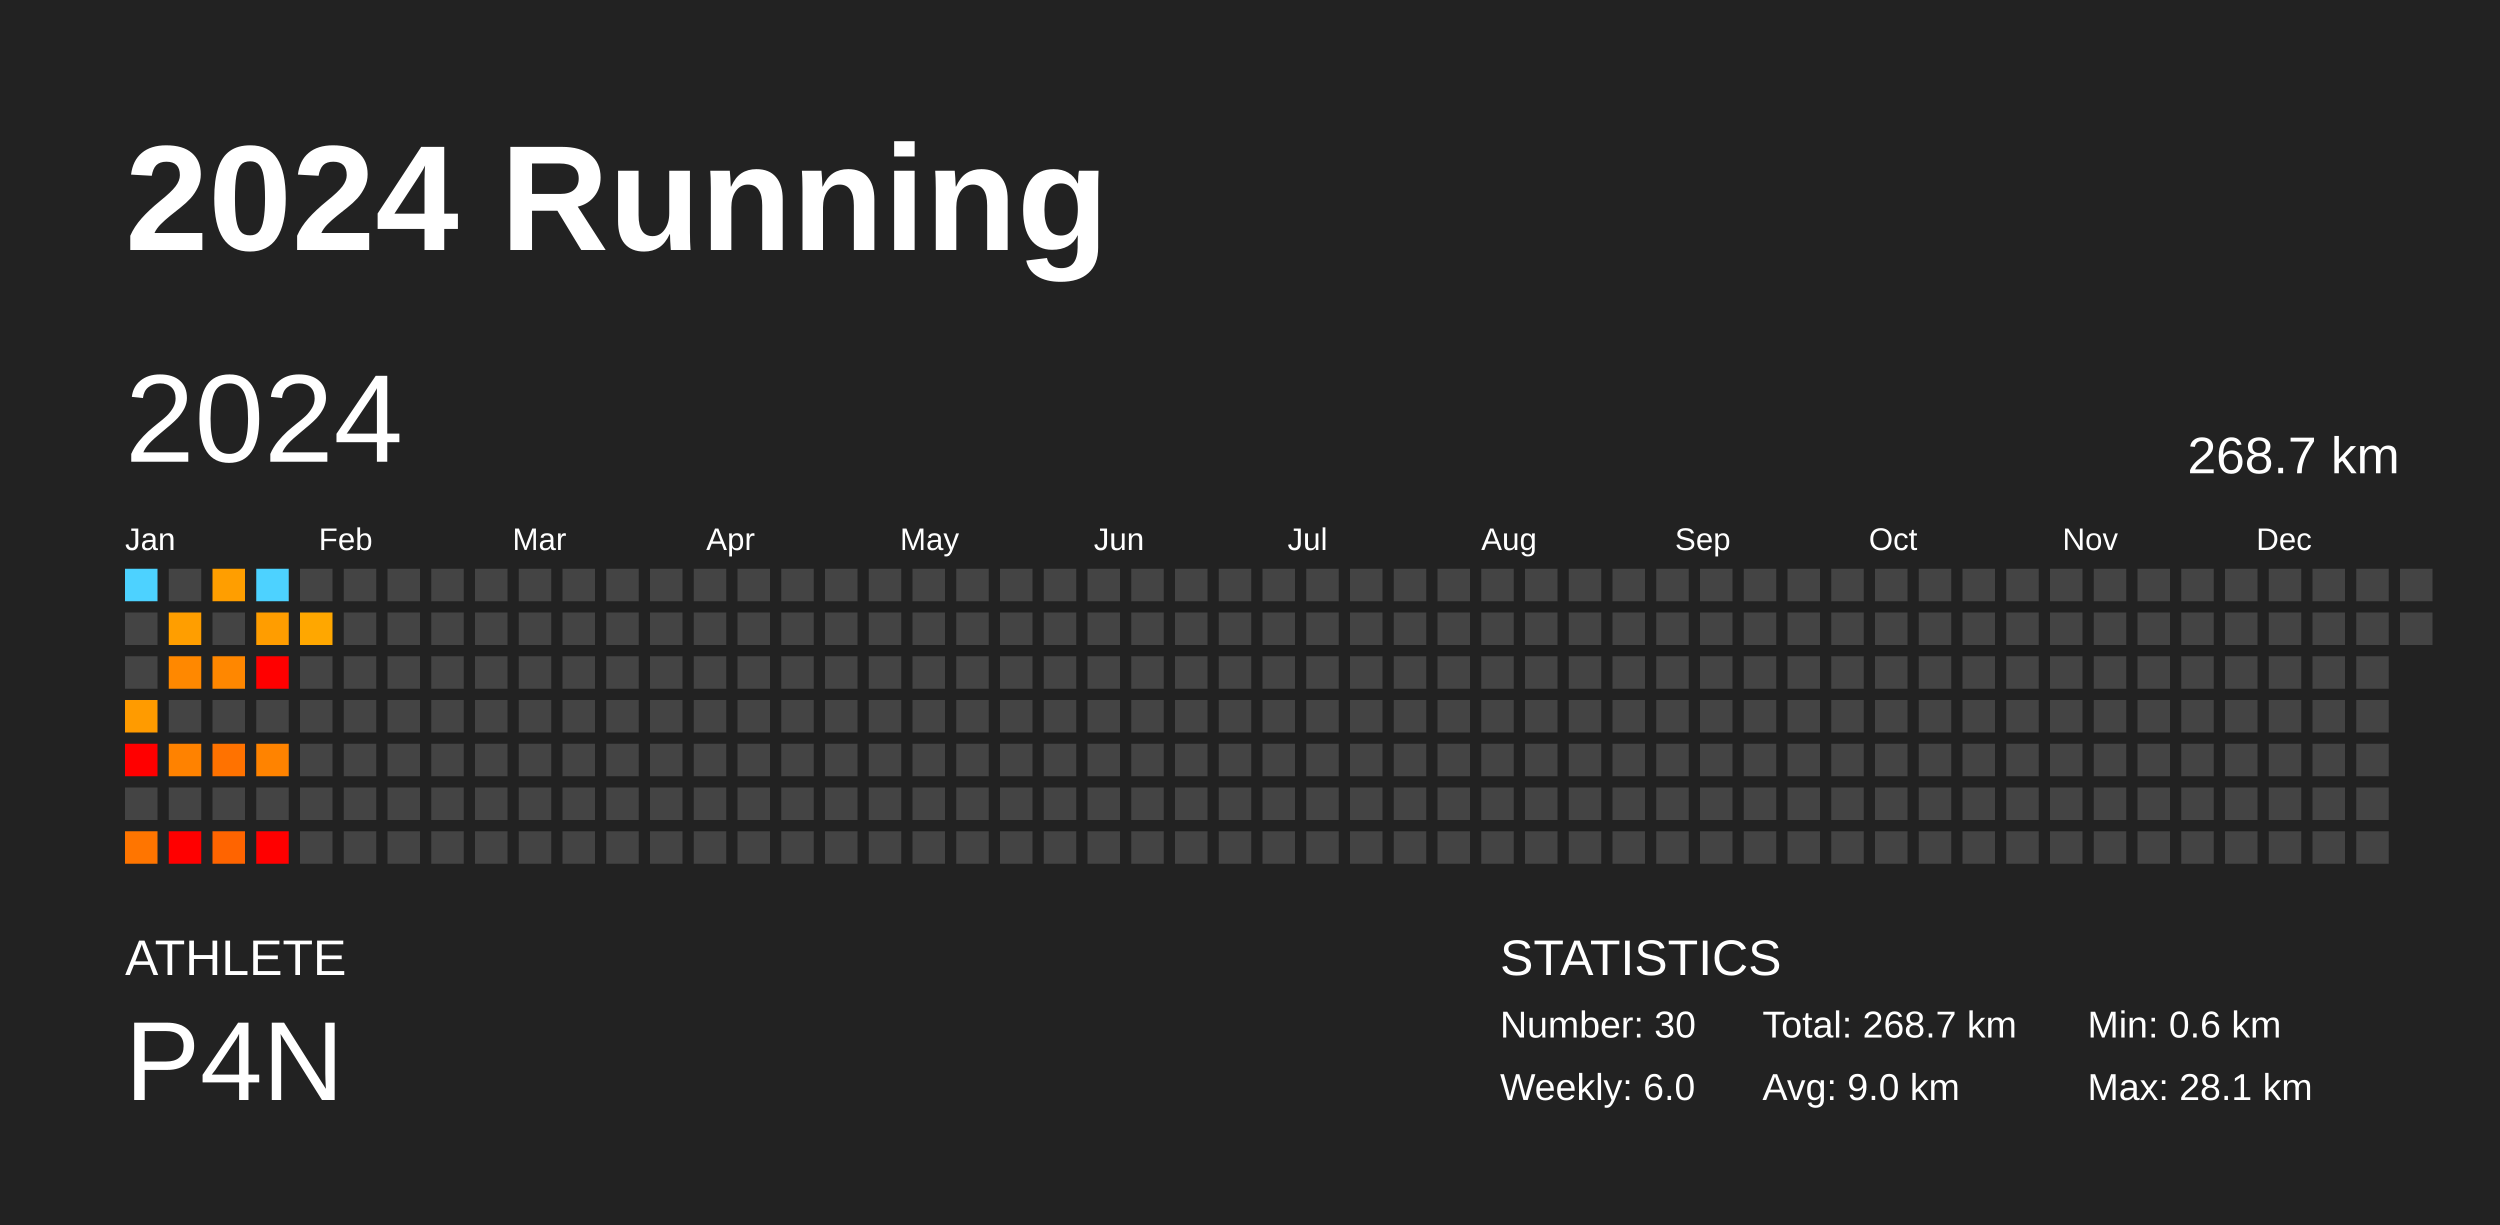
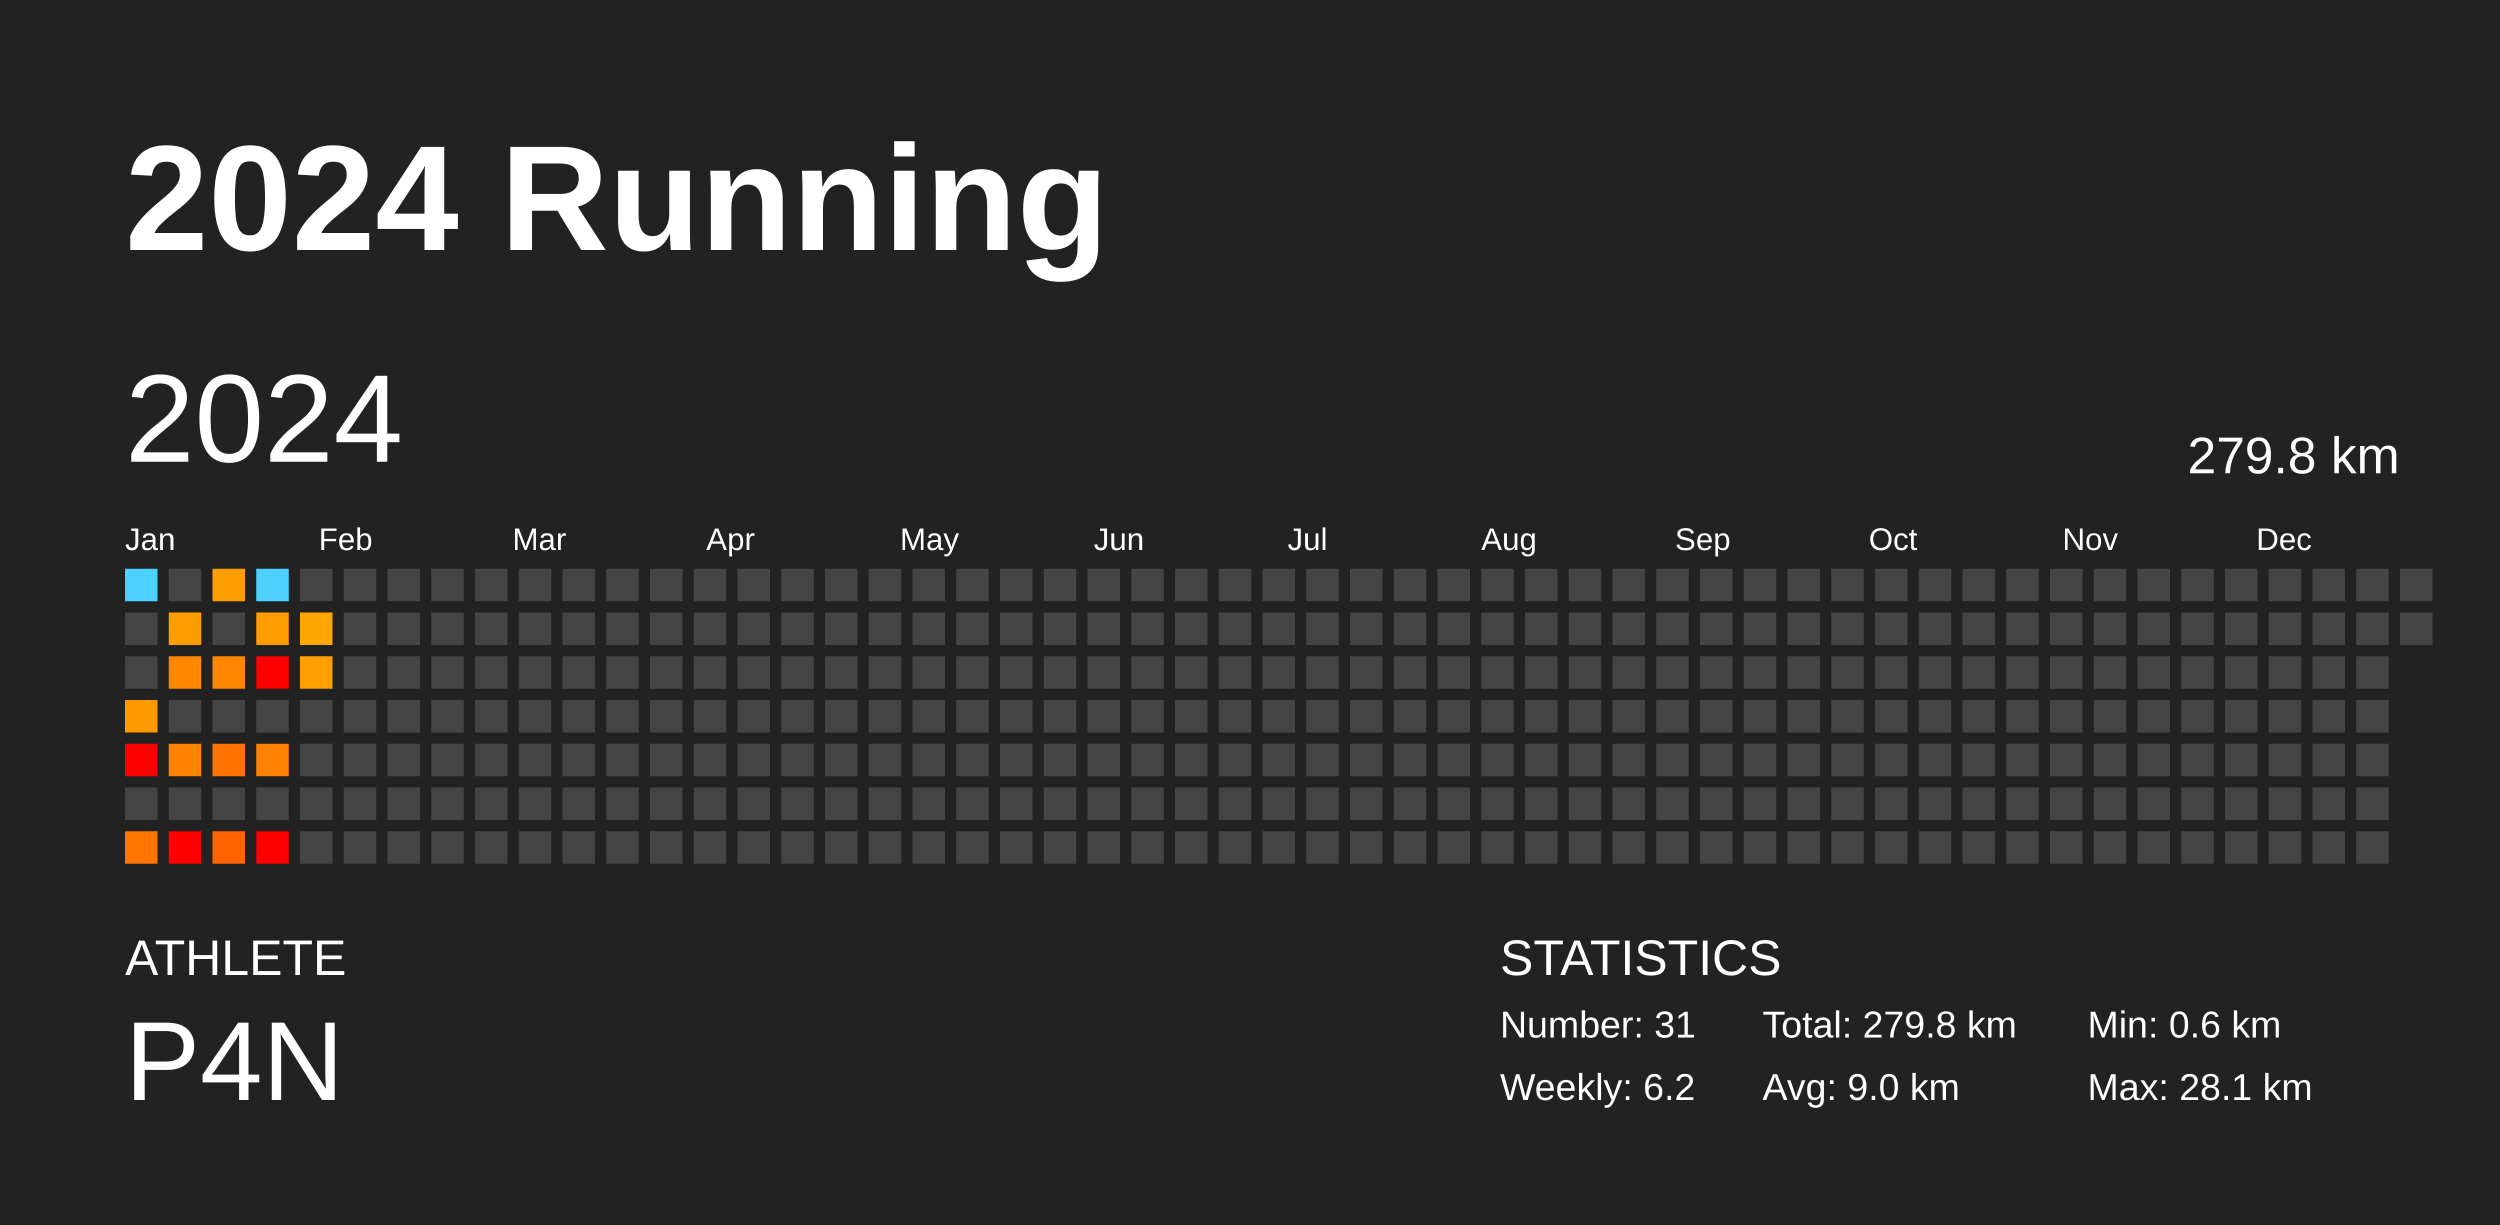
<svg xmlns="http://www.w3.org/2000/svg" baseProfile="full" height="98mm" version="1.1" viewBox="0,0,200,98" width="200mm">
  <defs />
  <rect fill="#222222" height="98" width="200" x="0" y="0" />
  <text fill="#FFFFFF" style="font-size:12px; font-family:Arial; font-weight:bold;" x="10" y="20">2024 Running</text>
  <text fill="#FFFFFF" style="font-size:4px; font-family:Arial" x="10" y="78">ATHLETE</text>
  <text fill="#FFFFFF" style="font-size:9px; font-family:Arial" x="10" y="88">P4N</text>
  <text fill="#FFFFFF" style="font-size:4px; font-family:Arial" x="120" y="78">STATISTICS</text>
-   <text fill="#FFFFFF" style="font-size:3px; font-family:Arial" x="120" y="83">Number: 30</text>
-   <text fill="#FFFFFF" style="font-size:3px; font-family:Arial" x="120" y="88">Weekly: 6.0</text>
-   <text fill="#FFFFFF" style="font-size:3px; font-family:Arial" x="141" y="83">Total: 268.7 km</text>
+   <text fill="#FFFFFF" style="font-size:3px; font-family:Arial" x="120" y="83">Number: 31</text>
+   <text fill="#FFFFFF" style="font-size:3px; font-family:Arial" x="120" y="88">Weekly: 6.2</text>
+   <text fill="#FFFFFF" style="font-size:3px; font-family:Arial" x="141" y="83">Total: 279.8 km</text>
  <text fill="#FFFFFF" style="font-size:3px; font-family:Arial" x="141" y="88">Avg: 9.0 km</text>
  <text fill="#FFFFFF" style="font-size:3px; font-family:Arial" x="167" y="83">Min: 0.6 km</text>
  <text fill="#FFFFFF" style="font-size:3px; font-family:Arial" x="167" y="88">Max: 28.1 km</text>
  <text dominant-baseline="hanging" fill="#FFFFFF" style="font-size:10.0px; font-family:Arial;" x="10" y="30">2024</text>
-   <text dominant-baseline="hanging" fill="#FFFFFF" style="font-size:4.125px; font-family:Arial;" x="175" y="35">268.7 km</text>
+   <text dominant-baseline="hanging" fill="#FFFFFF" style="font-size:4.125px; font-family:Arial;" x="175" y="35">279.8 km</text>
  <text fill="#FFFFFF" style="font-size:2.5px; font-family:Arial" x="10.0" y="44">Jan</text>
  <text fill="#FFFFFF" style="font-size:2.5px; font-family:Arial" x="25.5" y="44">Feb</text>
  <text fill="#FFFFFF" style="font-size:2.5px; font-family:Arial" x="41.0" y="44">Mar</text>
  <text fill="#FFFFFF" style="font-size:2.5px; font-family:Arial" x="56.5" y="44">Apr</text>
  <text fill="#FFFFFF" style="font-size:2.5px; font-family:Arial" x="72.0" y="44">May</text>
  <text fill="#FFFFFF" style="font-size:2.5px; font-family:Arial" x="87.5" y="44">Jun</text>
  <text fill="#FFFFFF" style="font-size:2.5px; font-family:Arial" x="103.0" y="44">Jul</text>
  <text fill="#FFFFFF" style="font-size:2.5px; font-family:Arial" x="118.5" y="44">Aug</text>
  <text fill="#FFFFFF" style="font-size:2.5px; font-family:Arial" x="134.0" y="44">Sep</text>
  <text fill="#FFFFFF" style="font-size:2.5px; font-family:Arial" x="149.5" y="44">Oct</text>
  <text fill="#FFFFFF" style="font-size:2.5px; font-family:Arial" x="165.0" y="44">Nov</text>
  <text fill="#FFFFFF" style="font-size:2.5px; font-family:Arial" x="180.5" y="44">Dec</text>
  <rect fill="#4dd2ff" height="2.6" width="2.6" x="10.0" y="45.5" />
  <rect fill="#444444" height="2.6" width="2.6" x="10.0" y="49.0" />
  <rect fill="#444444" height="2.6" width="2.6" x="10.0" y="52.5" />
  <rect fill="#ff9b00" height="2.6" width="2.6" x="10.0" y="56.0" />
  <rect fill="red" height="2.6" width="2.6" x="10.0" y="59.5" />
  <rect fill="#444444" height="2.6" width="2.6" x="10.0" y="63.0" />
  <rect fill="#ff7500" height="2.6" width="2.6" x="10.0" y="66.5" />
  <rect fill="#444444" height="2.6" width="2.6" x="13.5" y="45.5" />
  <rect fill="#ff9e00" height="2.6" width="2.6" x="13.5" y="49.0" />
  <rect fill="#ff8800" height="2.6" width="2.6" x="13.5" y="52.5" />
  <rect fill="#444444" height="2.6" width="2.6" x="13.5" y="56.0" />
  <rect fill="#ff8200" height="2.6" width="2.6" x="13.5" y="59.5" />
  <rect fill="#444444" height="2.6" width="2.6" x="13.5" y="63.0" />
  <rect fill="red" height="2.6" width="2.6" x="13.5" y="66.5" />
  <rect fill="#ff9e00" height="2.6" width="2.6" x="17.0" y="45.5" />
  <rect fill="#444444" height="2.6" width="2.6" x="17.0" y="49.0" />
  <rect fill="#ff8700" height="2.6" width="2.6" x="17.0" y="52.5" />
  <rect fill="#444444" height="2.6" width="2.6" x="17.0" y="56.0" />
  <rect fill="#ff7200" height="2.6" width="2.6" x="17.0" y="59.5" />
  <rect fill="#444444" height="2.6" width="2.6" x="17.0" y="63.0" />
  <rect fill="#ff6400" height="2.6" width="2.6" x="17.0" y="66.5" />
  <rect fill="#4dd2ff" height="2.6" width="2.6" x="20.5" y="45.5" />
  <rect fill="#ff9d00" height="2.6" width="2.6" x="20.5" y="49.0" />
  <rect fill="red" height="2.6" width="2.6" x="20.5" y="52.5" />
  <rect fill="#444444" height="2.6" width="2.6" x="20.5" y="56.0" />
  <rect fill="#ff8300" height="2.6" width="2.6" x="20.5" y="59.5" />
  <rect fill="#444444" height="2.6" width="2.6" x="20.5" y="63.0" />
  <rect fill="red" height="2.6" width="2.6" x="20.5" y="66.5" />
  <rect fill="#444444" height="2.6" width="2.6" x="24.0" y="45.5" />
  <rect fill="#ffa700" height="2.6" width="2.6" x="24.0" y="49.0" />
-   <rect fill="#444444" height="2.6" width="2.6" x="24.0" y="52.5" />
+   <rect fill="#ff9f00" height="2.6" width="2.6" x="24.0" y="52.5" />
  <rect fill="#444444" height="2.6" width="2.6" x="24.0" y="56.0" />
  <rect fill="#444444" height="2.6" width="2.6" x="24.0" y="59.5" />
  <rect fill="#444444" height="2.6" width="2.6" x="24.0" y="63.0" />
  <rect fill="#444444" height="2.6" width="2.6" x="24.0" y="66.5" />
  <rect fill="#444444" height="2.6" width="2.6" x="27.5" y="45.5" />
  <rect fill="#444444" height="2.6" width="2.6" x="27.5" y="49.0" />
  <rect fill="#444444" height="2.6" width="2.6" x="27.5" y="52.5" />
  <rect fill="#444444" height="2.6" width="2.6" x="27.5" y="56.0" />
  <rect fill="#444444" height="2.6" width="2.6" x="27.5" y="59.5" />
  <rect fill="#444444" height="2.6" width="2.6" x="27.5" y="63.0" />
  <rect fill="#444444" height="2.6" width="2.6" x="27.5" y="66.5" />
  <rect fill="#444444" height="2.6" width="2.6" x="31.0" y="45.5" />
  <rect fill="#444444" height="2.6" width="2.6" x="31.0" y="49.0" />
  <rect fill="#444444" height="2.6" width="2.6" x="31.0" y="52.5" />
  <rect fill="#444444" height="2.6" width="2.6" x="31.0" y="56.0" />
  <rect fill="#444444" height="2.6" width="2.6" x="31.0" y="59.5" />
  <rect fill="#444444" height="2.6" width="2.6" x="31.0" y="63.0" />
  <rect fill="#444444" height="2.6" width="2.6" x="31.0" y="66.5" />
  <rect fill="#444444" height="2.6" width="2.6" x="34.5" y="45.5" />
  <rect fill="#444444" height="2.6" width="2.6" x="34.5" y="49.0" />
  <rect fill="#444444" height="2.6" width="2.6" x="34.5" y="52.5" />
  <rect fill="#444444" height="2.6" width="2.6" x="34.5" y="56.0" />
  <rect fill="#444444" height="2.6" width="2.6" x="34.5" y="59.5" />
  <rect fill="#444444" height="2.6" width="2.6" x="34.5" y="63.0" />
  <rect fill="#444444" height="2.6" width="2.6" x="34.5" y="66.5" />
  <rect fill="#444444" height="2.6" width="2.6" x="38.0" y="45.5" />
  <rect fill="#444444" height="2.6" width="2.6" x="38.0" y="49.0" />
  <rect fill="#444444" height="2.6" width="2.6" x="38.0" y="52.5" />
  <rect fill="#444444" height="2.6" width="2.6" x="38.0" y="56.0" />
  <rect fill="#444444" height="2.6" width="2.6" x="38.0" y="59.5" />
  <rect fill="#444444" height="2.6" width="2.6" x="38.0" y="63.0" />
  <rect fill="#444444" height="2.6" width="2.6" x="38.0" y="66.5" />
  <rect fill="#444444" height="2.6" width="2.6" x="41.5" y="45.5" />
  <rect fill="#444444" height="2.6" width="2.6" x="41.5" y="49.0" />
  <rect fill="#444444" height="2.6" width="2.6" x="41.5" y="52.5" />
  <rect fill="#444444" height="2.6" width="2.6" x="41.5" y="56.0" />
  <rect fill="#444444" height="2.6" width="2.6" x="41.5" y="59.5" />
  <rect fill="#444444" height="2.6" width="2.6" x="41.5" y="63.0" />
  <rect fill="#444444" height="2.6" width="2.6" x="41.5" y="66.5" />
  <rect fill="#444444" height="2.6" width="2.6" x="45.0" y="45.5" />
  <rect fill="#444444" height="2.6" width="2.6" x="45.0" y="49.0" />
  <rect fill="#444444" height="2.6" width="2.6" x="45.0" y="52.5" />
  <rect fill="#444444" height="2.6" width="2.6" x="45.0" y="56.0" />
  <rect fill="#444444" height="2.6" width="2.6" x="45.0" y="59.5" />
  <rect fill="#444444" height="2.6" width="2.6" x="45.0" y="63.0" />
  <rect fill="#444444" height="2.6" width="2.6" x="45.0" y="66.5" />
  <rect fill="#444444" height="2.6" width="2.6" x="48.5" y="45.5" />
  <rect fill="#444444" height="2.6" width="2.6" x="48.5" y="49.0" />
  <rect fill="#444444" height="2.6" width="2.6" x="48.5" y="52.5" />
  <rect fill="#444444" height="2.6" width="2.6" x="48.5" y="56.0" />
  <rect fill="#444444" height="2.6" width="2.6" x="48.5" y="59.5" />
  <rect fill="#444444" height="2.6" width="2.6" x="48.5" y="63.0" />
  <rect fill="#444444" height="2.6" width="2.6" x="48.5" y="66.5" />
  <rect fill="#444444" height="2.6" width="2.6" x="52.0" y="45.5" />
  <rect fill="#444444" height="2.6" width="2.6" x="52.0" y="49.0" />
  <rect fill="#444444" height="2.6" width="2.6" x="52.0" y="52.5" />
  <rect fill="#444444" height="2.6" width="2.6" x="52.0" y="56.0" />
  <rect fill="#444444" height="2.6" width="2.6" x="52.0" y="59.5" />
  <rect fill="#444444" height="2.6" width="2.6" x="52.0" y="63.0" />
  <rect fill="#444444" height="2.6" width="2.6" x="52.0" y="66.5" />
  <rect fill="#444444" height="2.6" width="2.6" x="55.5" y="45.5" />
  <rect fill="#444444" height="2.6" width="2.6" x="55.5" y="49.0" />
  <rect fill="#444444" height="2.6" width="2.6" x="55.5" y="52.5" />
  <rect fill="#444444" height="2.6" width="2.6" x="55.5" y="56.0" />
  <rect fill="#444444" height="2.6" width="2.6" x="55.5" y="59.5" />
  <rect fill="#444444" height="2.6" width="2.6" x="55.5" y="63.0" />
  <rect fill="#444444" height="2.6" width="2.6" x="55.5" y="66.5" />
  <rect fill="#444444" height="2.6" width="2.6" x="59.0" y="45.5" />
  <rect fill="#444444" height="2.6" width="2.6" x="59.0" y="49.0" />
  <rect fill="#444444" height="2.6" width="2.6" x="59.0" y="52.5" />
  <rect fill="#444444" height="2.6" width="2.6" x="59.0" y="56.0" />
  <rect fill="#444444" height="2.6" width="2.6" x="59.0" y="59.5" />
  <rect fill="#444444" height="2.6" width="2.6" x="59.0" y="63.0" />
  <rect fill="#444444" height="2.6" width="2.6" x="59.0" y="66.5" />
  <rect fill="#444444" height="2.6" width="2.6" x="62.5" y="45.5" />
  <rect fill="#444444" height="2.6" width="2.6" x="62.5" y="49.0" />
  <rect fill="#444444" height="2.6" width="2.6" x="62.5" y="52.5" />
  <rect fill="#444444" height="2.6" width="2.6" x="62.5" y="56.0" />
  <rect fill="#444444" height="2.6" width="2.6" x="62.5" y="59.5" />
  <rect fill="#444444" height="2.6" width="2.6" x="62.5" y="63.0" />
  <rect fill="#444444" height="2.6" width="2.6" x="62.5" y="66.5" />
  <rect fill="#444444" height="2.6" width="2.6" x="66.0" y="45.5" />
  <rect fill="#444444" height="2.6" width="2.6" x="66.0" y="49.0" />
  <rect fill="#444444" height="2.6" width="2.6" x="66.0" y="52.5" />
  <rect fill="#444444" height="2.6" width="2.6" x="66.0" y="56.0" />
  <rect fill="#444444" height="2.6" width="2.6" x="66.0" y="59.5" />
  <rect fill="#444444" height="2.6" width="2.6" x="66.0" y="63.0" />
  <rect fill="#444444" height="2.6" width="2.6" x="66.0" y="66.5" />
  <rect fill="#444444" height="2.6" width="2.6" x="69.5" y="45.5" />
  <rect fill="#444444" height="2.6" width="2.6" x="69.5" y="49.0" />
  <rect fill="#444444" height="2.6" width="2.6" x="69.5" y="52.5" />
  <rect fill="#444444" height="2.6" width="2.6" x="69.5" y="56.0" />
  <rect fill="#444444" height="2.6" width="2.6" x="69.5" y="59.5" />
  <rect fill="#444444" height="2.6" width="2.6" x="69.5" y="63.0" />
  <rect fill="#444444" height="2.6" width="2.6" x="69.5" y="66.5" />
  <rect fill="#444444" height="2.6" width="2.6" x="73.0" y="45.5" />
  <rect fill="#444444" height="2.6" width="2.6" x="73.0" y="49.0" />
  <rect fill="#444444" height="2.6" width="2.6" x="73.0" y="52.5" />
  <rect fill="#444444" height="2.6" width="2.6" x="73.0" y="56.0" />
  <rect fill="#444444" height="2.6" width="2.6" x="73.0" y="59.5" />
  <rect fill="#444444" height="2.6" width="2.6" x="73.0" y="63.0" />
  <rect fill="#444444" height="2.6" width="2.6" x="73.0" y="66.5" />
  <rect fill="#444444" height="2.6" width="2.6" x="76.5" y="45.5" />
  <rect fill="#444444" height="2.6" width="2.6" x="76.5" y="49.0" />
  <rect fill="#444444" height="2.6" width="2.6" x="76.5" y="52.5" />
  <rect fill="#444444" height="2.6" width="2.6" x="76.5" y="56.0" />
  <rect fill="#444444" height="2.6" width="2.6" x="76.5" y="59.5" />
  <rect fill="#444444" height="2.6" width="2.6" x="76.5" y="63.0" />
  <rect fill="#444444" height="2.6" width="2.6" x="76.5" y="66.5" />
  <rect fill="#444444" height="2.6" width="2.6" x="80.0" y="45.5" />
  <rect fill="#444444" height="2.6" width="2.6" x="80.0" y="49.0" />
  <rect fill="#444444" height="2.6" width="2.6" x="80.0" y="52.5" />
  <rect fill="#444444" height="2.6" width="2.6" x="80.0" y="56.0" />
  <rect fill="#444444" height="2.6" width="2.6" x="80.0" y="59.5" />
  <rect fill="#444444" height="2.6" width="2.6" x="80.0" y="63.0" />
  <rect fill="#444444" height="2.6" width="2.6" x="80.0" y="66.5" />
  <rect fill="#444444" height="2.6" width="2.6" x="83.5" y="45.5" />
  <rect fill="#444444" height="2.6" width="2.6" x="83.5" y="49.0" />
  <rect fill="#444444" height="2.6" width="2.6" x="83.5" y="52.5" />
  <rect fill="#444444" height="2.6" width="2.6" x="83.5" y="56.0" />
  <rect fill="#444444" height="2.6" width="2.6" x="83.5" y="59.5" />
  <rect fill="#444444" height="2.6" width="2.6" x="83.5" y="63.0" />
  <rect fill="#444444" height="2.6" width="2.6" x="83.5" y="66.5" />
  <rect fill="#444444" height="2.6" width="2.6" x="87.0" y="45.5" />
  <rect fill="#444444" height="2.6" width="2.6" x="87.0" y="49.0" />
  <rect fill="#444444" height="2.6" width="2.6" x="87.0" y="52.5" />
  <rect fill="#444444" height="2.6" width="2.6" x="87.0" y="56.0" />
  <rect fill="#444444" height="2.6" width="2.6" x="87.0" y="59.5" />
  <rect fill="#444444" height="2.6" width="2.6" x="87.0" y="63.0" />
  <rect fill="#444444" height="2.6" width="2.6" x="87.0" y="66.5" />
  <rect fill="#444444" height="2.6" width="2.6" x="90.5" y="45.5" />
  <rect fill="#444444" height="2.6" width="2.6" x="90.5" y="49.0" />
  <rect fill="#444444" height="2.6" width="2.6" x="90.5" y="52.5" />
  <rect fill="#444444" height="2.6" width="2.6" x="90.5" y="56.0" />
  <rect fill="#444444" height="2.6" width="2.6" x="90.5" y="59.5" />
  <rect fill="#444444" height="2.6" width="2.6" x="90.5" y="63.0" />
  <rect fill="#444444" height="2.6" width="2.6" x="90.5" y="66.5" />
  <rect fill="#444444" height="2.6" width="2.6" x="94.0" y="45.5" />
  <rect fill="#444444" height="2.6" width="2.6" x="94.0" y="49.0" />
  <rect fill="#444444" height="2.6" width="2.6" x="94.0" y="52.5" />
  <rect fill="#444444" height="2.6" width="2.6" x="94.0" y="56.0" />
  <rect fill="#444444" height="2.6" width="2.6" x="94.0" y="59.5" />
  <rect fill="#444444" height="2.6" width="2.6" x="94.0" y="63.0" />
  <rect fill="#444444" height="2.6" width="2.6" x="94.0" y="66.5" />
  <rect fill="#444444" height="2.6" width="2.6" x="97.5" y="45.5" />
  <rect fill="#444444" height="2.6" width="2.6" x="97.5" y="49.0" />
  <rect fill="#444444" height="2.6" width="2.6" x="97.5" y="52.5" />
  <rect fill="#444444" height="2.6" width="2.6" x="97.5" y="56.0" />
  <rect fill="#444444" height="2.6" width="2.6" x="97.5" y="59.5" />
  <rect fill="#444444" height="2.6" width="2.6" x="97.5" y="63.0" />
  <rect fill="#444444" height="2.6" width="2.6" x="97.5" y="66.5" />
  <rect fill="#444444" height="2.6" width="2.6" x="101.0" y="45.5" />
  <rect fill="#444444" height="2.6" width="2.6" x="101.0" y="49.0" />
  <rect fill="#444444" height="2.6" width="2.6" x="101.0" y="52.5" />
  <rect fill="#444444" height="2.6" width="2.6" x="101.0" y="56.0" />
  <rect fill="#444444" height="2.6" width="2.6" x="101.0" y="59.5" />
  <rect fill="#444444" height="2.6" width="2.6" x="101.0" y="63.0" />
  <rect fill="#444444" height="2.6" width="2.6" x="101.0" y="66.5" />
  <rect fill="#444444" height="2.6" width="2.6" x="104.5" y="45.5" />
  <rect fill="#444444" height="2.6" width="2.6" x="104.5" y="49.0" />
  <rect fill="#444444" height="2.6" width="2.6" x="104.5" y="52.5" />
  <rect fill="#444444" height="2.6" width="2.6" x="104.5" y="56.0" />
  <rect fill="#444444" height="2.6" width="2.6" x="104.5" y="59.5" />
  <rect fill="#444444" height="2.6" width="2.6" x="104.5" y="63.0" />
  <rect fill="#444444" height="2.6" width="2.6" x="104.5" y="66.5" />
  <rect fill="#444444" height="2.6" width="2.6" x="108.0" y="45.5" />
  <rect fill="#444444" height="2.6" width="2.6" x="108.0" y="49.0" />
  <rect fill="#444444" height="2.6" width="2.6" x="108.0" y="52.5" />
  <rect fill="#444444" height="2.6" width="2.6" x="108.0" y="56.0" />
  <rect fill="#444444" height="2.6" width="2.6" x="108.0" y="59.5" />
  <rect fill="#444444" height="2.6" width="2.6" x="108.0" y="63.0" />
  <rect fill="#444444" height="2.6" width="2.6" x="108.0" y="66.5" />
  <rect fill="#444444" height="2.6" width="2.6" x="111.5" y="45.5" />
  <rect fill="#444444" height="2.6" width="2.6" x="111.5" y="49.0" />
  <rect fill="#444444" height="2.6" width="2.6" x="111.5" y="52.5" />
  <rect fill="#444444" height="2.6" width="2.6" x="111.5" y="56.0" />
  <rect fill="#444444" height="2.6" width="2.6" x="111.5" y="59.5" />
  <rect fill="#444444" height="2.6" width="2.6" x="111.5" y="63.0" />
  <rect fill="#444444" height="2.6" width="2.6" x="111.5" y="66.5" />
  <rect fill="#444444" height="2.6" width="2.6" x="115.0" y="45.5" />
  <rect fill="#444444" height="2.6" width="2.6" x="115.0" y="49.0" />
  <rect fill="#444444" height="2.6" width="2.6" x="115.0" y="52.5" />
  <rect fill="#444444" height="2.6" width="2.6" x="115.0" y="56.0" />
  <rect fill="#444444" height="2.6" width="2.6" x="115.0" y="59.5" />
  <rect fill="#444444" height="2.6" width="2.6" x="115.0" y="63.0" />
  <rect fill="#444444" height="2.6" width="2.6" x="115.0" y="66.5" />
  <rect fill="#444444" height="2.6" width="2.6" x="118.5" y="45.5" />
  <rect fill="#444444" height="2.6" width="2.6" x="118.5" y="49.0" />
  <rect fill="#444444" height="2.6" width="2.6" x="118.5" y="52.5" />
  <rect fill="#444444" height="2.6" width="2.6" x="118.5" y="56.0" />
  <rect fill="#444444" height="2.6" width="2.6" x="118.5" y="59.5" />
  <rect fill="#444444" height="2.6" width="2.6" x="118.5" y="63.0" />
  <rect fill="#444444" height="2.6" width="2.6" x="118.5" y="66.5" />
  <rect fill="#444444" height="2.6" width="2.6" x="122.0" y="45.5" />
  <rect fill="#444444" height="2.6" width="2.6" x="122.0" y="49.0" />
  <rect fill="#444444" height="2.6" width="2.6" x="122.0" y="52.5" />
  <rect fill="#444444" height="2.6" width="2.6" x="122.0" y="56.0" />
  <rect fill="#444444" height="2.6" width="2.6" x="122.0" y="59.5" />
  <rect fill="#444444" height="2.6" width="2.6" x="122.0" y="63.0" />
  <rect fill="#444444" height="2.6" width="2.6" x="122.0" y="66.5" />
  <rect fill="#444444" height="2.6" width="2.6" x="125.5" y="45.5" />
  <rect fill="#444444" height="2.6" width="2.6" x="125.5" y="49.0" />
  <rect fill="#444444" height="2.6" width="2.6" x="125.5" y="52.5" />
  <rect fill="#444444" height="2.6" width="2.6" x="125.5" y="56.0" />
  <rect fill="#444444" height="2.6" width="2.6" x="125.5" y="59.5" />
  <rect fill="#444444" height="2.6" width="2.6" x="125.5" y="63.0" />
  <rect fill="#444444" height="2.6" width="2.6" x="125.5" y="66.5" />
  <rect fill="#444444" height="2.6" width="2.6" x="129.0" y="45.5" />
  <rect fill="#444444" height="2.6" width="2.6" x="129.0" y="49.0" />
  <rect fill="#444444" height="2.6" width="2.6" x="129.0" y="52.5" />
  <rect fill="#444444" height="2.6" width="2.6" x="129.0" y="56.0" />
  <rect fill="#444444" height="2.6" width="2.6" x="129.0" y="59.5" />
  <rect fill="#444444" height="2.6" width="2.6" x="129.0" y="63.0" />
  <rect fill="#444444" height="2.6" width="2.6" x="129.0" y="66.5" />
  <rect fill="#444444" height="2.6" width="2.6" x="132.5" y="45.5" />
  <rect fill="#444444" height="2.6" width="2.6" x="132.5" y="49.0" />
  <rect fill="#444444" height="2.6" width="2.6" x="132.5" y="52.5" />
  <rect fill="#444444" height="2.6" width="2.6" x="132.5" y="56.0" />
  <rect fill="#444444" height="2.6" width="2.6" x="132.5" y="59.5" />
  <rect fill="#444444" height="2.6" width="2.6" x="132.5" y="63.0" />
  <rect fill="#444444" height="2.6" width="2.6" x="132.5" y="66.5" />
  <rect fill="#444444" height="2.6" width="2.6" x="136.0" y="45.5" />
  <rect fill="#444444" height="2.6" width="2.6" x="136.0" y="49.0" />
  <rect fill="#444444" height="2.6" width="2.6" x="136.0" y="52.5" />
  <rect fill="#444444" height="2.6" width="2.6" x="136.0" y="56.0" />
  <rect fill="#444444" height="2.6" width="2.6" x="136.0" y="59.5" />
  <rect fill="#444444" height="2.6" width="2.6" x="136.0" y="63.0" />
  <rect fill="#444444" height="2.6" width="2.6" x="136.0" y="66.5" />
  <rect fill="#444444" height="2.6" width="2.6" x="139.5" y="45.5" />
  <rect fill="#444444" height="2.6" width="2.6" x="139.5" y="49.0" />
  <rect fill="#444444" height="2.6" width="2.6" x="139.5" y="52.5" />
  <rect fill="#444444" height="2.6" width="2.6" x="139.5" y="56.0" />
  <rect fill="#444444" height="2.6" width="2.6" x="139.5" y="59.5" />
  <rect fill="#444444" height="2.6" width="2.6" x="139.5" y="63.0" />
  <rect fill="#444444" height="2.6" width="2.6" x="139.5" y="66.5" />
  <rect fill="#444444" height="2.6" width="2.6" x="143.0" y="45.5" />
  <rect fill="#444444" height="2.6" width="2.6" x="143.0" y="49.0" />
  <rect fill="#444444" height="2.6" width="2.6" x="143.0" y="52.5" />
  <rect fill="#444444" height="2.6" width="2.6" x="143.0" y="56.0" />
  <rect fill="#444444" height="2.6" width="2.6" x="143.0" y="59.5" />
  <rect fill="#444444" height="2.6" width="2.6" x="143.0" y="63.0" />
  <rect fill="#444444" height="2.6" width="2.6" x="143.0" y="66.5" />
  <rect fill="#444444" height="2.6" width="2.6" x="146.5" y="45.5" />
  <rect fill="#444444" height="2.6" width="2.6" x="146.5" y="49.0" />
  <rect fill="#444444" height="2.6" width="2.6" x="146.5" y="52.5" />
  <rect fill="#444444" height="2.6" width="2.6" x="146.5" y="56.0" />
  <rect fill="#444444" height="2.6" width="2.6" x="146.5" y="59.5" />
  <rect fill="#444444" height="2.6" width="2.6" x="146.5" y="63.0" />
  <rect fill="#444444" height="2.6" width="2.6" x="146.5" y="66.5" />
  <rect fill="#444444" height="2.6" width="2.6" x="150.0" y="45.5" />
  <rect fill="#444444" height="2.6" width="2.6" x="150.0" y="49.0" />
  <rect fill="#444444" height="2.6" width="2.6" x="150.0" y="52.5" />
  <rect fill="#444444" height="2.6" width="2.6" x="150.0" y="56.0" />
  <rect fill="#444444" height="2.6" width="2.6" x="150.0" y="59.5" />
  <rect fill="#444444" height="2.6" width="2.6" x="150.0" y="63.0" />
  <rect fill="#444444" height="2.6" width="2.6" x="150.0" y="66.5" />
  <rect fill="#444444" height="2.6" width="2.6" x="153.5" y="45.5" />
  <rect fill="#444444" height="2.6" width="2.6" x="153.5" y="49.0" />
  <rect fill="#444444" height="2.6" width="2.6" x="153.5" y="52.5" />
  <rect fill="#444444" height="2.6" width="2.6" x="153.5" y="56.0" />
  <rect fill="#444444" height="2.6" width="2.6" x="153.5" y="59.5" />
  <rect fill="#444444" height="2.6" width="2.6" x="153.5" y="63.0" />
  <rect fill="#444444" height="2.6" width="2.6" x="153.5" y="66.5" />
  <rect fill="#444444" height="2.6" width="2.6" x="157.0" y="45.5" />
  <rect fill="#444444" height="2.6" width="2.6" x="157.0" y="49.0" />
  <rect fill="#444444" height="2.6" width="2.6" x="157.0" y="52.5" />
  <rect fill="#444444" height="2.6" width="2.6" x="157.0" y="56.0" />
  <rect fill="#444444" height="2.6" width="2.6" x="157.0" y="59.5" />
  <rect fill="#444444" height="2.6" width="2.6" x="157.0" y="63.0" />
  <rect fill="#444444" height="2.6" width="2.6" x="157.0" y="66.5" />
  <rect fill="#444444" height="2.6" width="2.6" x="160.5" y="45.5" />
  <rect fill="#444444" height="2.6" width="2.6" x="160.5" y="49.0" />
  <rect fill="#444444" height="2.6" width="2.6" x="160.5" y="52.5" />
  <rect fill="#444444" height="2.6" width="2.6" x="160.5" y="56.0" />
  <rect fill="#444444" height="2.6" width="2.6" x="160.5" y="59.5" />
  <rect fill="#444444" height="2.6" width="2.6" x="160.5" y="63.0" />
  <rect fill="#444444" height="2.6" width="2.6" x="160.5" y="66.5" />
  <rect fill="#444444" height="2.6" width="2.6" x="164.0" y="45.5" />
  <rect fill="#444444" height="2.6" width="2.6" x="164.0" y="49.0" />
  <rect fill="#444444" height="2.6" width="2.6" x="164.0" y="52.5" />
  <rect fill="#444444" height="2.6" width="2.6" x="164.0" y="56.0" />
  <rect fill="#444444" height="2.6" width="2.6" x="164.0" y="59.5" />
  <rect fill="#444444" height="2.6" width="2.6" x="164.0" y="63.0" />
  <rect fill="#444444" height="2.6" width="2.6" x="164.0" y="66.5" />
  <rect fill="#444444" height="2.6" width="2.6" x="167.5" y="45.5" />
  <rect fill="#444444" height="2.6" width="2.6" x="167.5" y="49.0" />
  <rect fill="#444444" height="2.6" width="2.6" x="167.5" y="52.5" />
  <rect fill="#444444" height="2.6" width="2.6" x="167.5" y="56.0" />
  <rect fill="#444444" height="2.6" width="2.6" x="167.5" y="59.5" />
  <rect fill="#444444" height="2.6" width="2.6" x="167.5" y="63.0" />
  <rect fill="#444444" height="2.6" width="2.6" x="167.5" y="66.5" />
  <rect fill="#444444" height="2.6" width="2.6" x="171.0" y="45.5" />
  <rect fill="#444444" height="2.6" width="2.6" x="171.0" y="49.0" />
  <rect fill="#444444" height="2.6" width="2.6" x="171.0" y="52.5" />
  <rect fill="#444444" height="2.6" width="2.6" x="171.0" y="56.0" />
  <rect fill="#444444" height="2.6" width="2.6" x="171.0" y="59.5" />
  <rect fill="#444444" height="2.6" width="2.6" x="171.0" y="63.0" />
  <rect fill="#444444" height="2.6" width="2.6" x="171.0" y="66.5" />
  <rect fill="#444444" height="2.6" width="2.6" x="174.5" y="45.5" />
  <rect fill="#444444" height="2.6" width="2.6" x="174.5" y="49.0" />
  <rect fill="#444444" height="2.6" width="2.6" x="174.5" y="52.5" />
  <rect fill="#444444" height="2.6" width="2.6" x="174.5" y="56.0" />
  <rect fill="#444444" height="2.6" width="2.6" x="174.5" y="59.5" />
  <rect fill="#444444" height="2.6" width="2.6" x="174.5" y="63.0" />
  <rect fill="#444444" height="2.6" width="2.6" x="174.5" y="66.5" />
  <rect fill="#444444" height="2.6" width="2.6" x="178.0" y="45.5" />
  <rect fill="#444444" height="2.6" width="2.6" x="178.0" y="49.0" />
  <rect fill="#444444" height="2.6" width="2.6" x="178.0" y="52.5" />
  <rect fill="#444444" height="2.6" width="2.6" x="178.0" y="56.0" />
  <rect fill="#444444" height="2.6" width="2.6" x="178.0" y="59.5" />
  <rect fill="#444444" height="2.6" width="2.6" x="178.0" y="63.0" />
  <rect fill="#444444" height="2.6" width="2.6" x="178.0" y="66.5" />
  <rect fill="#444444" height="2.6" width="2.6" x="181.5" y="45.5" />
  <rect fill="#444444" height="2.6" width="2.6" x="181.5" y="49.0" />
  <rect fill="#444444" height="2.6" width="2.6" x="181.5" y="52.5" />
  <rect fill="#444444" height="2.6" width="2.6" x="181.5" y="56.0" />
  <rect fill="#444444" height="2.6" width="2.6" x="181.5" y="59.5" />
  <rect fill="#444444" height="2.6" width="2.6" x="181.5" y="63.0" />
  <rect fill="#444444" height="2.6" width="2.6" x="181.5" y="66.5" />
  <rect fill="#444444" height="2.6" width="2.6" x="185.0" y="45.5" />
  <rect fill="#444444" height="2.6" width="2.6" x="185.0" y="49.0" />
  <rect fill="#444444" height="2.6" width="2.6" x="185.0" y="52.5" />
  <rect fill="#444444" height="2.6" width="2.6" x="185.0" y="56.0" />
  <rect fill="#444444" height="2.6" width="2.6" x="185.0" y="59.5" />
  <rect fill="#444444" height="2.6" width="2.6" x="185.0" y="63.0" />
  <rect fill="#444444" height="2.6" width="2.6" x="185.0" y="66.5" />
  <rect fill="#444444" height="2.6" width="2.6" x="188.5" y="45.5" />
  <rect fill="#444444" height="2.6" width="2.6" x="188.5" y="49.0" />
  <rect fill="#444444" height="2.6" width="2.6" x="188.5" y="52.5" />
  <rect fill="#444444" height="2.6" width="2.6" x="188.5" y="56.0" />
  <rect fill="#444444" height="2.6" width="2.6" x="188.5" y="59.5" />
  <rect fill="#444444" height="2.6" width="2.6" x="188.5" y="63.0" />
  <rect fill="#444444" height="2.6" width="2.6" x="188.5" y="66.5" />
  <rect fill="#444444" height="2.6" width="2.6" x="192.0" y="45.5" />
  <rect fill="#444444" height="2.6" width="2.6" x="192.0" y="49.0" />
</svg>
